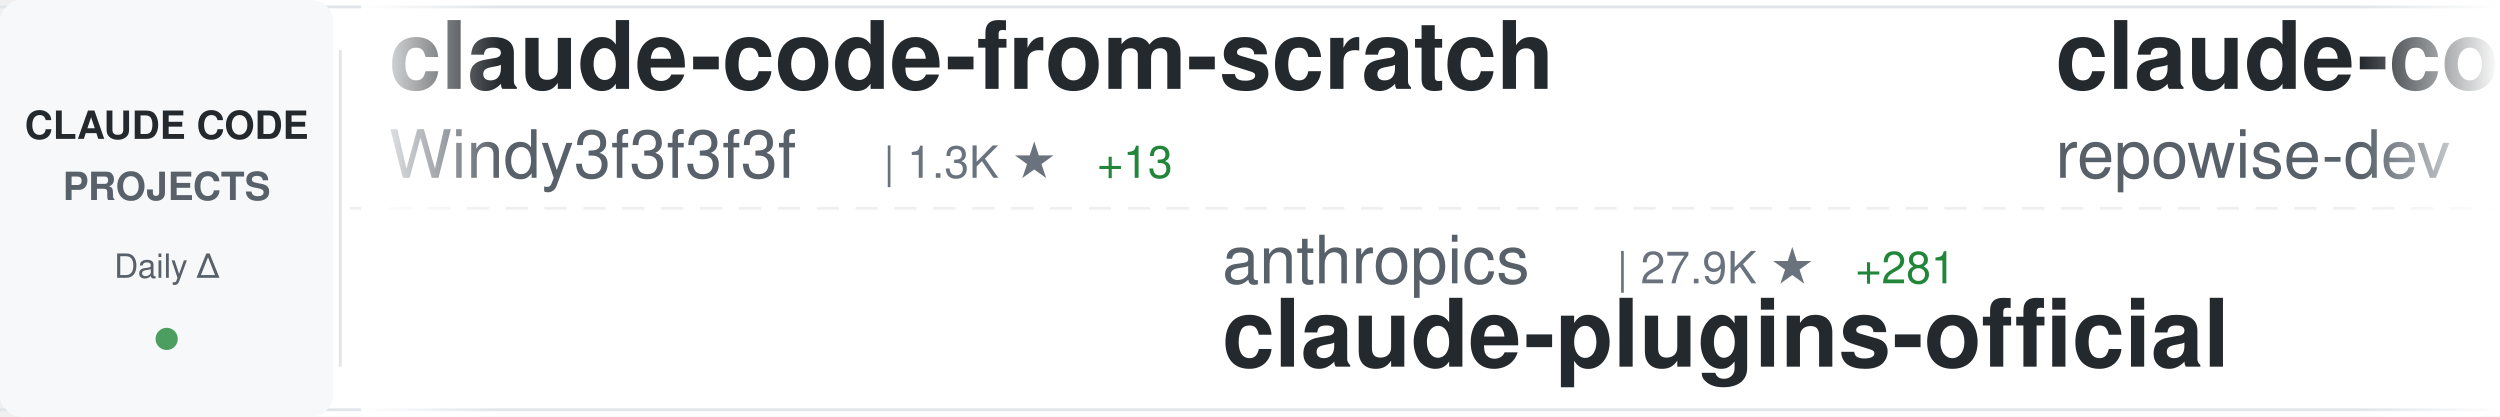
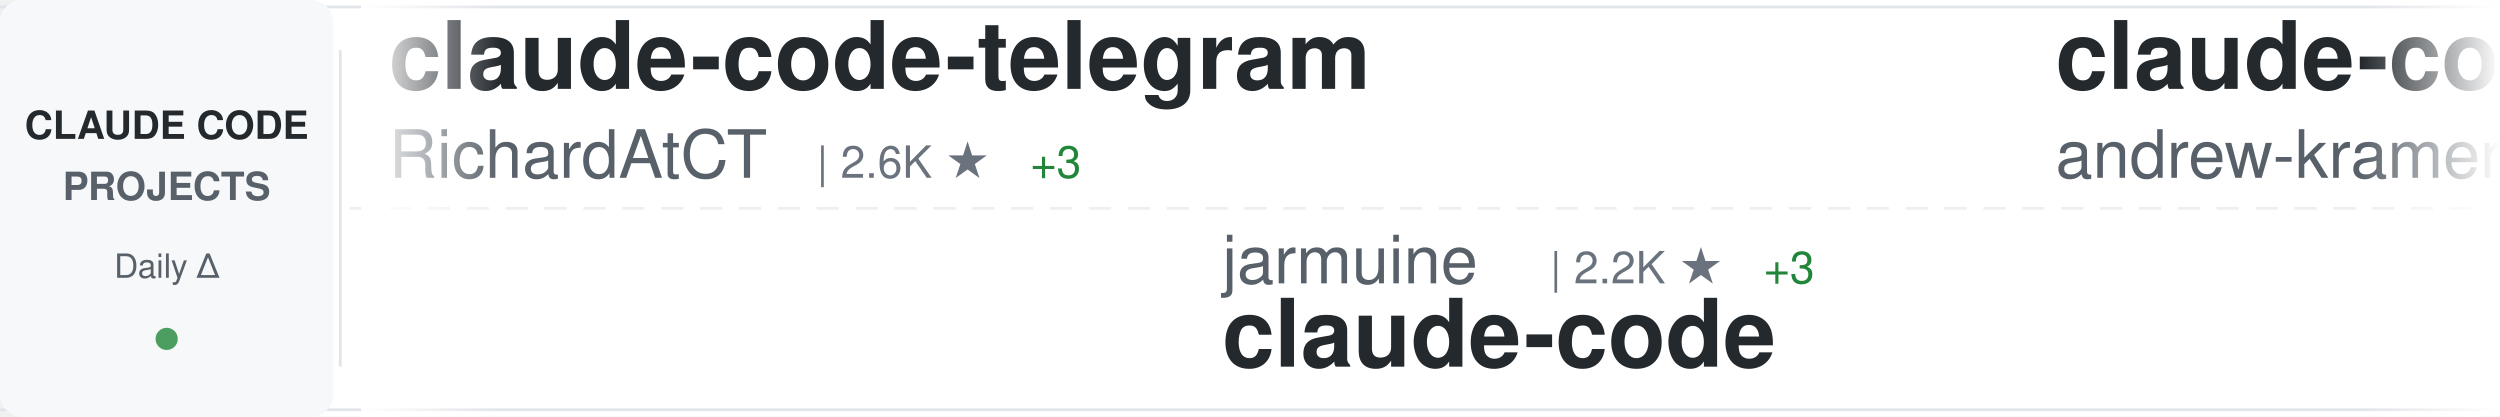
<svg xmlns="http://www.w3.org/2000/svg" width="900" height="150">
  <defs>
    <linearGradient id="awesomeLeftFade" x1="0%" y1="0%" x2="100%" y2="0%">
      <stop offset="0%" style="stop-color:#ffffff;stop-opacity:1" />
      <stop offset="100%" style="stop-color:#ffffff;stop-opacity:0" />
    </linearGradient>
    <linearGradient id="awesomeRightFade" x1="0%" y1="0%" x2="100%" y2="0%">
      <stop offset="0%" style="stop-color:#ffffff;stop-opacity:0" />
      <stop offset="100%" style="stop-color:#ffffff;stop-opacity:1" />
    </linearGradient>
  </defs>
  <rect width="900" height="150" fill="#ffffff" rx="8" />
  <rect x="0" y="2" width="900" height="1" fill="#e1e4e8" />
  <rect x="0" y="147" width="900" height="1" fill="#e1e4e8" />
  <line x1="0" y1="75" x2="900" y2="75" stroke="#e1e4e8" stroke-width="1" stroke-dasharray="8 6" opacity="0.6" />
  <rect x="0" y="0" width="120" height="150" fill="#f6f8fa" rx="8" />
  <text x="60" y="50" font-family="-apple-system, BlinkMacSystemFont, 'Segoe UI', Helvetica, Arial, sans-serif" font-size="14" font-weight="600" fill="#24292e" text-anchor="middle">CLAUDE CODE</text>
  <text x="60" y="72" font-family="-apple-system, BlinkMacSystemFont, 'Segoe UI', Helvetica, Arial, sans-serif" font-size="14" font-weight="600" fill="#586069" text-anchor="middle">PROJECTS</text>
  <text x="60" y="100" font-family="-apple-system, BlinkMacSystemFont, 'Segoe UI', Helvetica, Arial, sans-serif" font-size="12" font-weight="500" fill="#586069" text-anchor="middle">Daily Δ</text>
  <circle cx="60" cy="122" r="4" fill="#22863a" opacity="0.8" />
  <rect x="122" y="18" width="1" height="114" fill="#e1e4e8" />
  <clipPath id="awesomeTickerClip">
    <rect x="130" y="0" width="770" height="150" />
  </clipPath>
  <g clip-path="url(#awesomeTickerClip)">
    <g id="awesomeTickerItems">
      <animateTransform attributeName="transform" attributeType="XML" type="translate" from="0 0" to="-3000 0" dur="54s" repeatCount="indefinite" />
      <g transform="translate(0, 0)">
-         <text x="140" y="32" font-family="-apple-system, BlinkMacSystemFont, 'Segoe UI', Helvetica, Arial, sans-serif" font-size="34" font-weight="600" fill="#24292e">claude-code-from-scratch</text>
-         <text x="140" y="64" font-family="-apple-system, BlinkMacSystemFont, 'Segoe UI', Helvetica, Arial, sans-serif" font-size="24" font-weight="400" fill="#586069">Windy3f3f3f3f</text>
-         <text x="318" y="64" font-family="-apple-system, BlinkMacSystemFont, 'Segoe UI', Helvetica, Arial, sans-serif" font-size="16" font-weight="500" fill="#6a737d">| 1.3K ★</text>
-         <text x="395" y="64" font-family="-apple-system, BlinkMacSystemFont, 'Segoe UI', Helvetica, Arial, sans-serif" font-size="16" font-weight="500" fill="#22863a"> +13</text>
+         <text x="140" y="32" font-family="-apple-system, BlinkMacSystemFont, 'Segoe UI', Helvetica, Arial, sans-serif" font-size="34" font-weight="600" fill="#24292e">claude-code-telegram</text>
+         <text x="140" y="64" font-family="-apple-system, BlinkMacSystemFont, 'Segoe UI', Helvetica, Arial, sans-serif" font-size="24" font-weight="400" fill="#586069">RichardAtCT</text>
+         <text x="294" y="64" font-family="-apple-system, BlinkMacSystemFont, 'Segoe UI', Helvetica, Arial, sans-serif" font-size="16" font-weight="500" fill="#6a737d">| 2.6K ★</text>
+         <text x="371" y="64" font-family="-apple-system, BlinkMacSystemFont, 'Segoe UI', Helvetica, Arial, sans-serif" font-size="16" font-weight="500" fill="#22863a"> +3</text>
      </g>
      <g transform="translate(300, 0)">
-         <text x="140" y="102" font-family="-apple-system, BlinkMacSystemFont, 'Segoe UI', Helvetica, Arial, sans-serif" font-size="24" font-weight="400" fill="#586069">anthropics</text>
-         <text x="282" y="102" font-family="-apple-system, BlinkMacSystemFont, 'Segoe UI', Helvetica, Arial, sans-serif" font-size="16" font-weight="500" fill="#6a737d">| 27.9K ★</text>
-         <text x="368" y="102" font-family="-apple-system, BlinkMacSystemFont, 'Segoe UI', Helvetica, Arial, sans-serif" font-size="16" font-weight="500" fill="#22863a"> +281</text>
-         <text x="140" y="132" font-family="-apple-system, BlinkMacSystemFont, 'Segoe UI', Helvetica, Arial, sans-serif" font-size="34" font-weight="600" fill="#24292e">claude-plugins-official</text>
+         <text x="140" y="102" font-family="-apple-system, BlinkMacSystemFont, 'Segoe UI', Helvetica, Arial, sans-serif" font-size="24" font-weight="400" fill="#586069">jarmuine</text>
+         <text x="258" y="102" font-family="-apple-system, BlinkMacSystemFont, 'Segoe UI', Helvetica, Arial, sans-serif" font-size="16" font-weight="500" fill="#6a737d">| 2.2K ★</text>
+         <text x="335" y="102" font-family="-apple-system, BlinkMacSystemFont, 'Segoe UI', Helvetica, Arial, sans-serif" font-size="16" font-weight="500" fill="#22863a"> +3</text>
+         <text x="140" y="132" font-family="-apple-system, BlinkMacSystemFont, 'Segoe UI', Helvetica, Arial, sans-serif" font-size="34" font-weight="600" fill="#24292e">claude-code</text>
      </g>
      <g transform="translate(600, 0)">
-         <text x="140" y="32" font-family="-apple-system, BlinkMacSystemFont, 'Segoe UI', Helvetica, Arial, sans-serif" font-size="34" font-weight="600" fill="#24292e">claude-code-prompts</text>
-         <text x="140" y="64" font-family="-apple-system, BlinkMacSystemFont, 'Segoe UI', Helvetica, Arial, sans-serif" font-size="24" font-weight="400" fill="#586069">repowise-dev</text>
-         <text x="306" y="64" font-family="-apple-system, BlinkMacSystemFont, 'Segoe UI', Helvetica, Arial, sans-serif" font-size="16" font-weight="500" fill="#6a737d">| 1.1K ★</text>
-         <text x="383" y="64" font-family="-apple-system, BlinkMacSystemFont, 'Segoe UI', Helvetica, Arial, sans-serif" font-size="16" font-weight="500" fill="#22863a"> +4</text>
+         <text x="140" y="32" font-family="-apple-system, BlinkMacSystemFont, 'Segoe UI', Helvetica, Arial, sans-serif" font-size="34" font-weight="600" fill="#24292e">claude-code-source-build</text>
+         <text x="140" y="64" font-family="-apple-system, BlinkMacSystemFont, 'Segoe UI', Helvetica, Arial, sans-serif" font-size="24" font-weight="400" fill="#586069">andrew-kramer-inno</text>
+         <text x="378" y="64" font-family="-apple-system, BlinkMacSystemFont, 'Segoe UI', Helvetica, Arial, sans-serif" font-size="16" font-weight="500" fill="#6a737d">| 590 ★</text>
      </g>
      <g transform="translate(900, 0)">
-         <text x="140" y="102" font-family="-apple-system, BlinkMacSystemFont, 'Segoe UI', Helvetica, Arial, sans-serif" font-size="24" font-weight="400" fill="#586069">T-Lab-CUHKSZ</text>
-         <text x="306" y="102" font-family="-apple-system, BlinkMacSystemFont, 'Segoe UI', Helvetica, Arial, sans-serif" font-size="16" font-weight="500" fill="#6a737d">| 314 ★</text>
+         <text x="140" y="102" font-family="-apple-system, BlinkMacSystemFont, 'Segoe UI', Helvetica, Arial, sans-serif" font-size="24" font-weight="400" fill="#586069">alirezarezvani</text>
+         <text x="330" y="102" font-family="-apple-system, BlinkMacSystemFont, 'Segoe UI', Helvetica, Arial, sans-serif" font-size="16" font-weight="500" fill="#6a737d">| 16.2K ★</text>
+         <text x="416" y="102" font-family="-apple-system, BlinkMacSystemFont, 'Segoe UI', Helvetica, Arial, sans-serif" font-size="16" font-weight="500" fill="#22863a"> +88</text>
+         <text x="140" y="132" font-family="-apple-system, BlinkMacSystemFont, 'Segoe UI', Helvetica, Arial, sans-serif" font-size="34" font-weight="600" fill="#24292e">claude-skills</text>
+       </g>
+       <g transform="translate(1200, 0)">
+         <text x="140" y="32" font-family="-apple-system, BlinkMacSystemFont, 'Segoe UI', Helvetica, Arial, sans-serif" font-size="34" font-weight="600" fill="#24292e">Claude-Code-Game-Studios</text>
+         <text x="140" y="64" font-family="-apple-system, BlinkMacSystemFont, 'Segoe UI', Helvetica, Arial, sans-serif" font-size="24" font-weight="400" fill="#586069">Donchitos</text>
+         <text x="270" y="64" font-family="-apple-system, BlinkMacSystemFont, 'Segoe UI', Helvetica, Arial, sans-serif" font-size="16" font-weight="500" fill="#6a737d">| 20.0K ★</text>
+         <text x="356" y="64" font-family="-apple-system, BlinkMacSystemFont, 'Segoe UI', Helvetica, Arial, sans-serif" font-size="16" font-weight="500" fill="#22863a"> +142</text>
+       </g>
+       <g transform="translate(1500, 0)">
+         <text x="140" y="102" font-family="-apple-system, BlinkMacSystemFont, 'Segoe UI', Helvetica, Arial, sans-serif" font-size="24" font-weight="400" fill="#586069">zstmfhy</text>
+         <text x="246" y="102" font-family="-apple-system, BlinkMacSystemFont, 'Segoe UI', Helvetica, Arial, sans-serif" font-size="16" font-weight="500" fill="#6a737d">| 190 ★</text>
+         <text x="140" y="132" font-family="-apple-system, BlinkMacSystemFont, 'Segoe UI', Helvetica, Arial, sans-serif" font-size="34" font-weight="600" fill="#24292e">Claude-code</text>
+       </g>
+       <g transform="translate(1800, 0)">
+         <text x="140" y="32" font-family="-apple-system, BlinkMacSystemFont, 'Segoe UI', Helvetica, Arial, sans-serif" font-size="34" font-weight="600" fill="#24292e">claude-code</text>
+         <text x="140" y="64" font-family="-apple-system, BlinkMacSystemFont, 'Segoe UI', Helvetica, Arial, sans-serif" font-size="24" font-weight="400" fill="#586069">T-Lab-CUHKSZ</text>
+         <text x="306" y="64" font-family="-apple-system, BlinkMacSystemFont, 'Segoe UI', Helvetica, Arial, sans-serif" font-size="16" font-weight="500" fill="#6a737d">| 314 ★</text>
+       </g>
+       <g transform="translate(2100, 0)">
+         <text x="140" y="102" font-family="-apple-system, BlinkMacSystemFont, 'Segoe UI', Helvetica, Arial, sans-serif" font-size="24" font-weight="400" fill="#586069">alex000kim</text>
+         <text x="282" y="102" font-family="-apple-system, BlinkMacSystemFont, 'Segoe UI', Helvetica, Arial, sans-serif" font-size="16" font-weight="500" fill="#6a737d">| 227 ★</text>
        <text x="140" y="132" font-family="-apple-system, BlinkMacSystemFont, 'Segoe UI', Helvetica, Arial, sans-serif" font-size="34" font-weight="600" fill="#24292e">claude-code</text>
      </g>
-       <g transform="translate(1200, 0)">
-         <text x="140" y="32" font-family="-apple-system, BlinkMacSystemFont, 'Segoe UI', Helvetica, Arial, sans-serif" font-size="34" font-weight="600" fill="#24292e">claude-code-cli</text>
-         <text x="140" y="64" font-family="-apple-system, BlinkMacSystemFont, 'Segoe UI', Helvetica, Arial, sans-serif" font-size="24" font-weight="400" fill="#586069">huangserva</text>
-         <text x="282" y="64" font-family="-apple-system, BlinkMacSystemFont, 'Segoe UI', Helvetica, Arial, sans-serif" font-size="16" font-weight="500" fill="#6a737d">| 588 ★</text>
-       </g>
-       <g transform="translate(1500, 0)">
-         <text x="140" y="102" font-family="-apple-system, BlinkMacSystemFont, 'Segoe UI', Helvetica, Arial, sans-serif" font-size="24" font-weight="400" fill="#586069">Hyper66666</text>
-         <text x="282" y="102" font-family="-apple-system, BlinkMacSystemFont, 'Segoe UI', Helvetica, Arial, sans-serif" font-size="16" font-weight="500" fill="#6a737d">| 215 ★</text>
-         <text x="350" y="102" font-family="-apple-system, BlinkMacSystemFont, 'Segoe UI', Helvetica, Arial, sans-serif" font-size="16" font-weight="500" fill="#22863a"> +1</text>
-         <text x="140" y="132" font-family="-apple-system, BlinkMacSystemFont, 'Segoe UI', Helvetica, Arial, sans-serif" font-size="34" font-weight="600" fill="#24292e">claude-code-sourcemap</text>
-       </g>
-       <g transform="translate(1800, 0)">
-         <text x="140" y="32" font-family="-apple-system, BlinkMacSystemFont, 'Segoe UI', Helvetica, Arial, sans-serif" font-size="34" font-weight="600" fill="#24292e">claude-code-engineering</text>
-         <text x="140" y="64" font-family="-apple-system, BlinkMacSystemFont, 'Segoe UI', Helvetica, Arial, sans-serif" font-size="24" font-weight="400" fill="#586069">huangjia2019</text>
-         <text x="306" y="64" font-family="-apple-system, BlinkMacSystemFont, 'Segoe UI', Helvetica, Arial, sans-serif" font-size="16" font-weight="500" fill="#6a737d">| 703 ★</text>
-         <text x="374" y="64" font-family="-apple-system, BlinkMacSystemFont, 'Segoe UI', Helvetica, Arial, sans-serif" font-size="16" font-weight="500" fill="#22863a"> +4</text>
-       </g>
-       <g transform="translate(2100, 0)">
-         <text x="140" y="102" font-family="-apple-system, BlinkMacSystemFont, 'Segoe UI', Helvetica, Arial, sans-serif" font-size="24" font-weight="400" fill="#586069">affaan-m</text>
-         <text x="258" y="102" font-family="-apple-system, BlinkMacSystemFont, 'Segoe UI', Helvetica, Arial, sans-serif" font-size="16" font-weight="500" fill="#6a737d">| 193.2K ★</text>
-         <text x="353" y="102" font-family="-apple-system, BlinkMacSystemFont, 'Segoe UI', Helvetica, Arial, sans-serif" font-size="16" font-weight="500" fill="#22863a"> +1.9K</text>
-         <text x="140" y="132" font-family="-apple-system, BlinkMacSystemFont, 'Segoe UI', Helvetica, Arial, sans-serif" font-size="34" font-weight="600" fill="#24292e">ECC</text>
-       </g>
      <g transform="translate(2400, 0)">
-         <text x="140" y="32" font-family="-apple-system, BlinkMacSystemFont, 'Segoe UI', Helvetica, Arial, sans-serif" font-size="34" font-weight="600" fill="#24292e">how-claude-code-works</text>
-         <text x="140" y="64" font-family="-apple-system, BlinkMacSystemFont, 'Segoe UI', Helvetica, Arial, sans-serif" font-size="24" font-weight="400" fill="#586069">Windy3f3f3f3f</text>
-         <text x="318" y="64" font-family="-apple-system, BlinkMacSystemFont, 'Segoe UI', Helvetica, Arial, sans-serif" font-size="16" font-weight="500" fill="#6a737d">| 2.5K ★</text>
-         <text x="395" y="64" font-family="-apple-system, BlinkMacSystemFont, 'Segoe UI', Helvetica, Arial, sans-serif" font-size="16" font-weight="500" fill="#22863a"> +16</text>
+         <text x="140" y="32" font-family="-apple-system, BlinkMacSystemFont, 'Segoe UI', Helvetica, Arial, sans-serif" font-size="34" font-weight="600" fill="#24292e">claude-code-guide</text>
+         <text x="140" y="64" font-family="-apple-system, BlinkMacSystemFont, 'Segoe UI', Helvetica, Arial, sans-serif" font-size="24" font-weight="400" fill="#586069">zebbern</text>
+         <text x="246" y="64" font-family="-apple-system, BlinkMacSystemFont, 'Segoe UI', Helvetica, Arial, sans-serif" font-size="16" font-weight="500" fill="#6a737d">| 4.2K ★</text>
+         <text x="323" y="64" font-family="-apple-system, BlinkMacSystemFont, 'Segoe UI', Helvetica, Arial, sans-serif" font-size="16" font-weight="500" fill="#22863a"> +3</text>
      </g>
      <g transform="translate(2700, 0)">
-         <text x="140" y="102" font-family="-apple-system, BlinkMacSystemFont, 'Segoe UI', Helvetica, Arial, sans-serif" font-size="24" font-weight="400" fill="#586069">pedrohcgs</text>
-         <text x="270" y="102" font-family="-apple-system, BlinkMacSystemFont, 'Segoe UI', Helvetica, Arial, sans-serif" font-size="16" font-weight="500" fill="#6a737d">| 1.2K ★</text>
-         <text x="347" y="102" font-family="-apple-system, BlinkMacSystemFont, 'Segoe UI', Helvetica, Arial, sans-serif" font-size="16" font-weight="500" fill="#22863a"> +9</text>
-         <text x="140" y="132" font-family="-apple-system, BlinkMacSystemFont, 'Segoe UI', Helvetica, Arial, sans-serif" font-size="34" font-weight="600" fill="#24292e">claude-code-my-workflow</text>
+         <text x="140" y="102" font-family="-apple-system, BlinkMacSystemFont, 'Segoe UI', Helvetica, Arial, sans-serif" font-size="24" font-weight="400" fill="#586069">ChrisWiles</text>
+         <text x="282" y="102" font-family="-apple-system, BlinkMacSystemFont, 'Segoe UI', Helvetica, Arial, sans-serif" font-size="16" font-weight="500" fill="#6a737d">| 5.9K ★</text>
+         <text x="359" y="102" font-family="-apple-system, BlinkMacSystemFont, 'Segoe UI', Helvetica, Arial, sans-serif" font-size="16" font-weight="500" fill="#22863a"> +2</text>
+         <text x="140" y="132" font-family="-apple-system, BlinkMacSystemFont, 'Segoe UI', Helvetica, Arial, sans-serif" font-size="34" font-weight="600" fill="#24292e">claude-code-showcase</text>
      </g>
      <g transform="translate(3000, 0)">
-         <text x="140" y="32" font-family="-apple-system, BlinkMacSystemFont, 'Segoe UI', Helvetica, Arial, sans-serif" font-size="34" font-weight="600" fill="#24292e">claude-code-from-scratch</text>
-         <text x="140" y="64" font-family="-apple-system, BlinkMacSystemFont, 'Segoe UI', Helvetica, Arial, sans-serif" font-size="24" font-weight="400" fill="#586069">Windy3f3f3f3f</text>
-         <text x="318" y="64" font-family="-apple-system, BlinkMacSystemFont, 'Segoe UI', Helvetica, Arial, sans-serif" font-size="16" font-weight="500" fill="#6a737d">| 1.3K ★</text>
-         <text x="395" y="64" font-family="-apple-system, BlinkMacSystemFont, 'Segoe UI', Helvetica, Arial, sans-serif" font-size="16" font-weight="500" fill="#22863a"> +13</text>
+         <text x="140" y="32" font-family="-apple-system, BlinkMacSystemFont, 'Segoe UI', Helvetica, Arial, sans-serif" font-size="34" font-weight="600" fill="#24292e">claude-code-telegram</text>
+         <text x="140" y="64" font-family="-apple-system, BlinkMacSystemFont, 'Segoe UI', Helvetica, Arial, sans-serif" font-size="24" font-weight="400" fill="#586069">RichardAtCT</text>
+         <text x="294" y="64" font-family="-apple-system, BlinkMacSystemFont, 'Segoe UI', Helvetica, Arial, sans-serif" font-size="16" font-weight="500" fill="#6a737d">| 2.6K ★</text>
+         <text x="371" y="64" font-family="-apple-system, BlinkMacSystemFont, 'Segoe UI', Helvetica, Arial, sans-serif" font-size="16" font-weight="500" fill="#22863a"> +3</text>
      </g>
      <g transform="translate(3300, 0)">
-         <text x="140" y="102" font-family="-apple-system, BlinkMacSystemFont, 'Segoe UI', Helvetica, Arial, sans-serif" font-size="24" font-weight="400" fill="#586069">anthropics</text>
-         <text x="282" y="102" font-family="-apple-system, BlinkMacSystemFont, 'Segoe UI', Helvetica, Arial, sans-serif" font-size="16" font-weight="500" fill="#6a737d">| 27.9K ★</text>
-         <text x="368" y="102" font-family="-apple-system, BlinkMacSystemFont, 'Segoe UI', Helvetica, Arial, sans-serif" font-size="16" font-weight="500" fill="#22863a"> +281</text>
-         <text x="140" y="132" font-family="-apple-system, BlinkMacSystemFont, 'Segoe UI', Helvetica, Arial, sans-serif" font-size="34" font-weight="600" fill="#24292e">claude-plugins-official</text>
+         <text x="140" y="102" font-family="-apple-system, BlinkMacSystemFont, 'Segoe UI', Helvetica, Arial, sans-serif" font-size="24" font-weight="400" fill="#586069">jarmuine</text>
+         <text x="258" y="102" font-family="-apple-system, BlinkMacSystemFont, 'Segoe UI', Helvetica, Arial, sans-serif" font-size="16" font-weight="500" fill="#6a737d">| 2.2K ★</text>
+         <text x="335" y="102" font-family="-apple-system, BlinkMacSystemFont, 'Segoe UI', Helvetica, Arial, sans-serif" font-size="16" font-weight="500" fill="#22863a"> +3</text>
+         <text x="140" y="132" font-family="-apple-system, BlinkMacSystemFont, 'Segoe UI', Helvetica, Arial, sans-serif" font-size="34" font-weight="600" fill="#24292e">claude-code</text>
      </g>
      <g transform="translate(3600, 0)">
-         <text x="140" y="32" font-family="-apple-system, BlinkMacSystemFont, 'Segoe UI', Helvetica, Arial, sans-serif" font-size="34" font-weight="600" fill="#24292e">claude-code-prompts</text>
-         <text x="140" y="64" font-family="-apple-system, BlinkMacSystemFont, 'Segoe UI', Helvetica, Arial, sans-serif" font-size="24" font-weight="400" fill="#586069">repowise-dev</text>
-         <text x="306" y="64" font-family="-apple-system, BlinkMacSystemFont, 'Segoe UI', Helvetica, Arial, sans-serif" font-size="16" font-weight="500" fill="#6a737d">| 1.1K ★</text>
-         <text x="383" y="64" font-family="-apple-system, BlinkMacSystemFont, 'Segoe UI', Helvetica, Arial, sans-serif" font-size="16" font-weight="500" fill="#22863a"> +4</text>
+         <text x="140" y="32" font-family="-apple-system, BlinkMacSystemFont, 'Segoe UI', Helvetica, Arial, sans-serif" font-size="34" font-weight="600" fill="#24292e">claude-code-source-build</text>
+         <text x="140" y="64" font-family="-apple-system, BlinkMacSystemFont, 'Segoe UI', Helvetica, Arial, sans-serif" font-size="24" font-weight="400" fill="#586069">andrew-kramer-inno</text>
+         <text x="378" y="64" font-family="-apple-system, BlinkMacSystemFont, 'Segoe UI', Helvetica, Arial, sans-serif" font-size="16" font-weight="500" fill="#6a737d">| 590 ★</text>
      </g>
      <g transform="translate(3900, 0)">
-         <text x="140" y="102" font-family="-apple-system, BlinkMacSystemFont, 'Segoe UI', Helvetica, Arial, sans-serif" font-size="24" font-weight="400" fill="#586069">T-Lab-CUHKSZ</text>
-         <text x="306" y="102" font-family="-apple-system, BlinkMacSystemFont, 'Segoe UI', Helvetica, Arial, sans-serif" font-size="16" font-weight="500" fill="#6a737d">| 314 ★</text>
-         <text x="140" y="132" font-family="-apple-system, BlinkMacSystemFont, 'Segoe UI', Helvetica, Arial, sans-serif" font-size="34" font-weight="600" fill="#24292e">claude-code</text>
+         <text x="140" y="102" font-family="-apple-system, BlinkMacSystemFont, 'Segoe UI', Helvetica, Arial, sans-serif" font-size="24" font-weight="400" fill="#586069">alirezarezvani</text>
+         <text x="330" y="102" font-family="-apple-system, BlinkMacSystemFont, 'Segoe UI', Helvetica, Arial, sans-serif" font-size="16" font-weight="500" fill="#6a737d">| 16.2K ★</text>
+         <text x="416" y="102" font-family="-apple-system, BlinkMacSystemFont, 'Segoe UI', Helvetica, Arial, sans-serif" font-size="16" font-weight="500" fill="#22863a"> +88</text>
+         <text x="140" y="132" font-family="-apple-system, BlinkMacSystemFont, 'Segoe UI', Helvetica, Arial, sans-serif" font-size="34" font-weight="600" fill="#24292e">claude-skills</text>
      </g>
    </g>
  </g>
  <rect x="130" y="0" width="50" height="150" fill="url(#awesomeLeftFade)" />
  <rect x="850" y="0" width="50" height="150" fill="url(#awesomeRightFade)" />
</svg>
